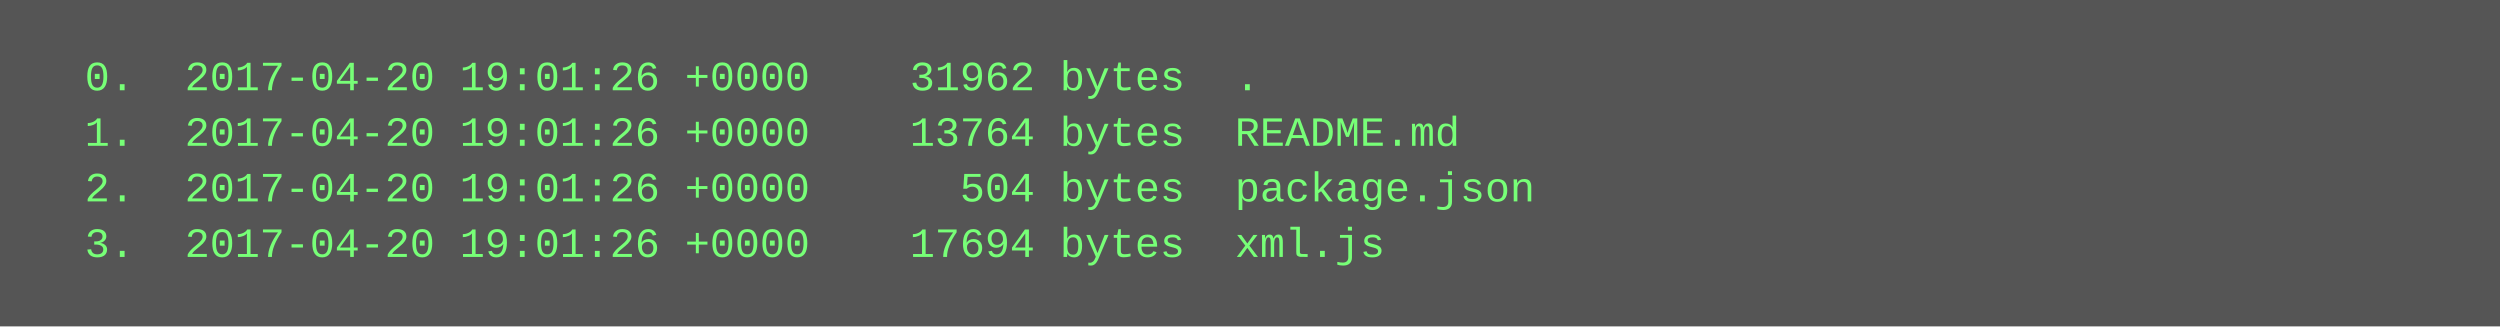
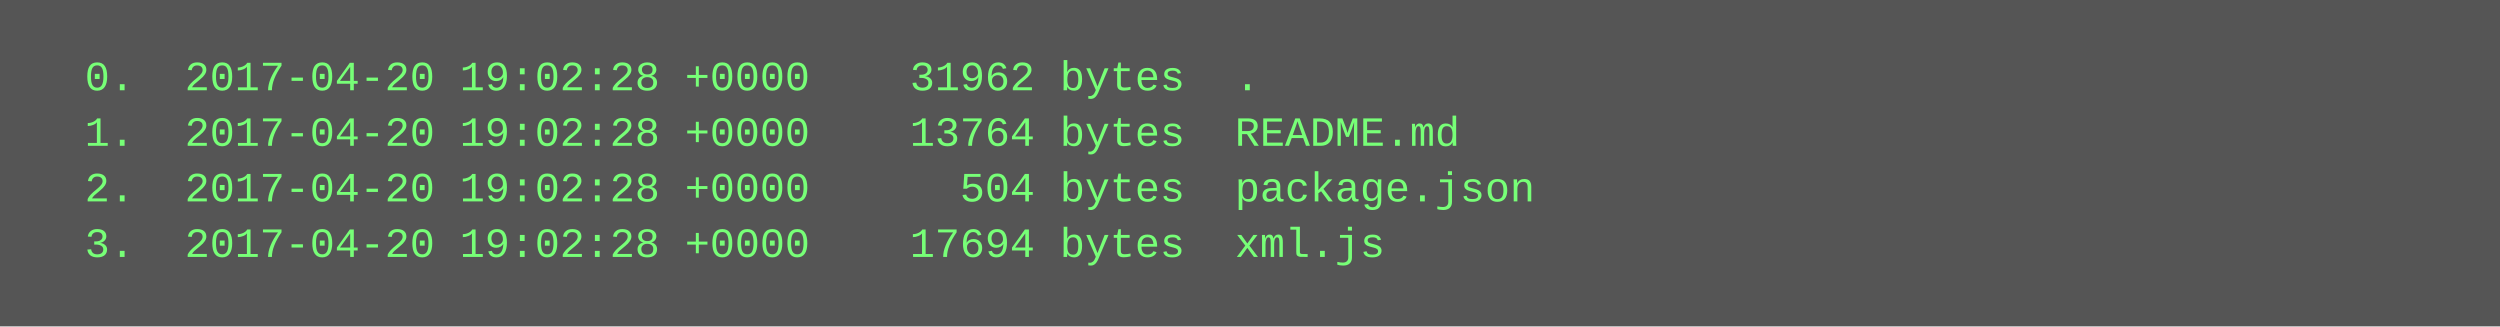
<svg xmlns="http://www.w3.org/2000/svg" height="94" width="720">
  <rect height="94" fill="#555" width="720" />
  <text fill="#7f7" font-family="Courier New" font-size="12" xml:space="preserve">
-     <tspan x="10" y="26">  0.  2017-04-20 19:01:26 +0000    31962 bytes  .</tspan>
-     <tspan x="10" y="42">  1.  2017-04-20 19:01:26 +0000    13764 bytes  README.md</tspan>
-     <tspan x="10" y="58">  2.  2017-04-20 19:01:26 +0000      504 bytes  package.json</tspan>
-     <tspan x="10" y="74">  3.  2017-04-20 19:01:26 +0000    17694 bytes  xml.js</tspan>
+     <tspan x="10" y="26">  0.  2017-04-20 19:02:28 +0000    31962 bytes  .</tspan>
+     <tspan x="10" y="42">  1.  2017-04-20 19:02:28 +0000    13764 bytes  README.md</tspan>
+     <tspan x="10" y="58">  2.  2017-04-20 19:02:28 +0000      504 bytes  package.json</tspan>
+     <tspan x="10" y="74">  3.  2017-04-20 19:02:28 +0000    17694 bytes  xml.js</tspan>
  </text>
</svg>
